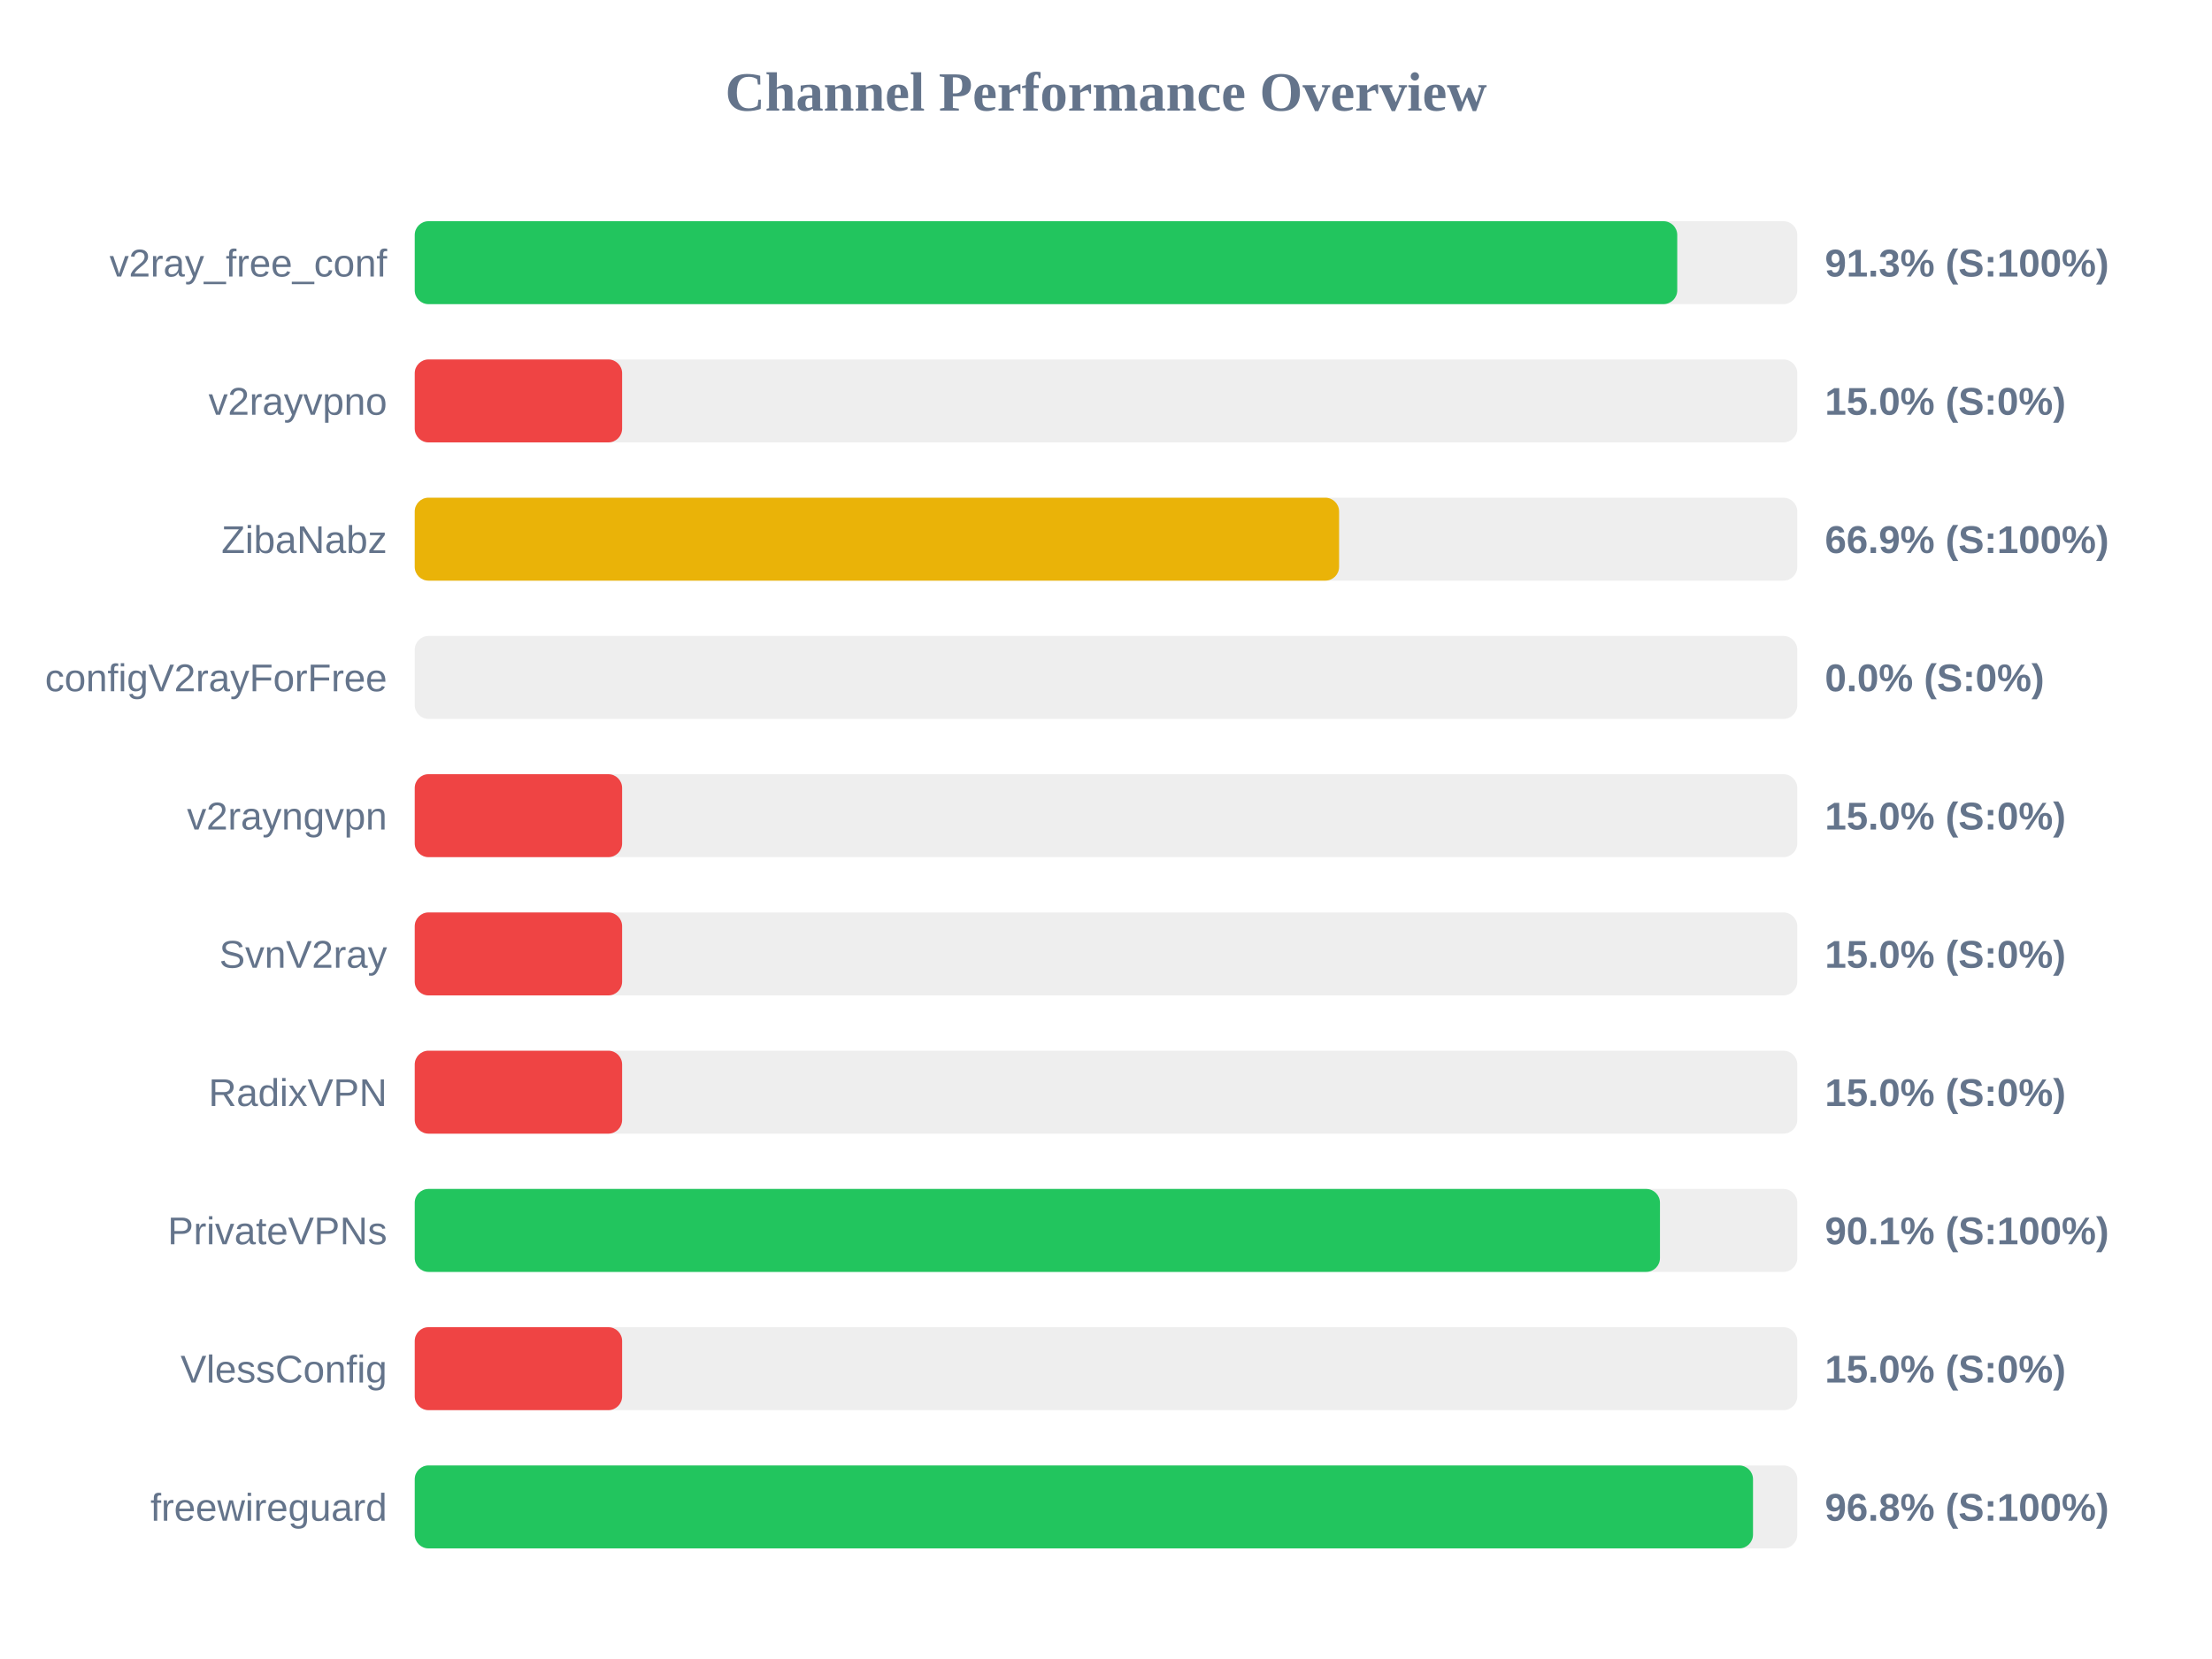
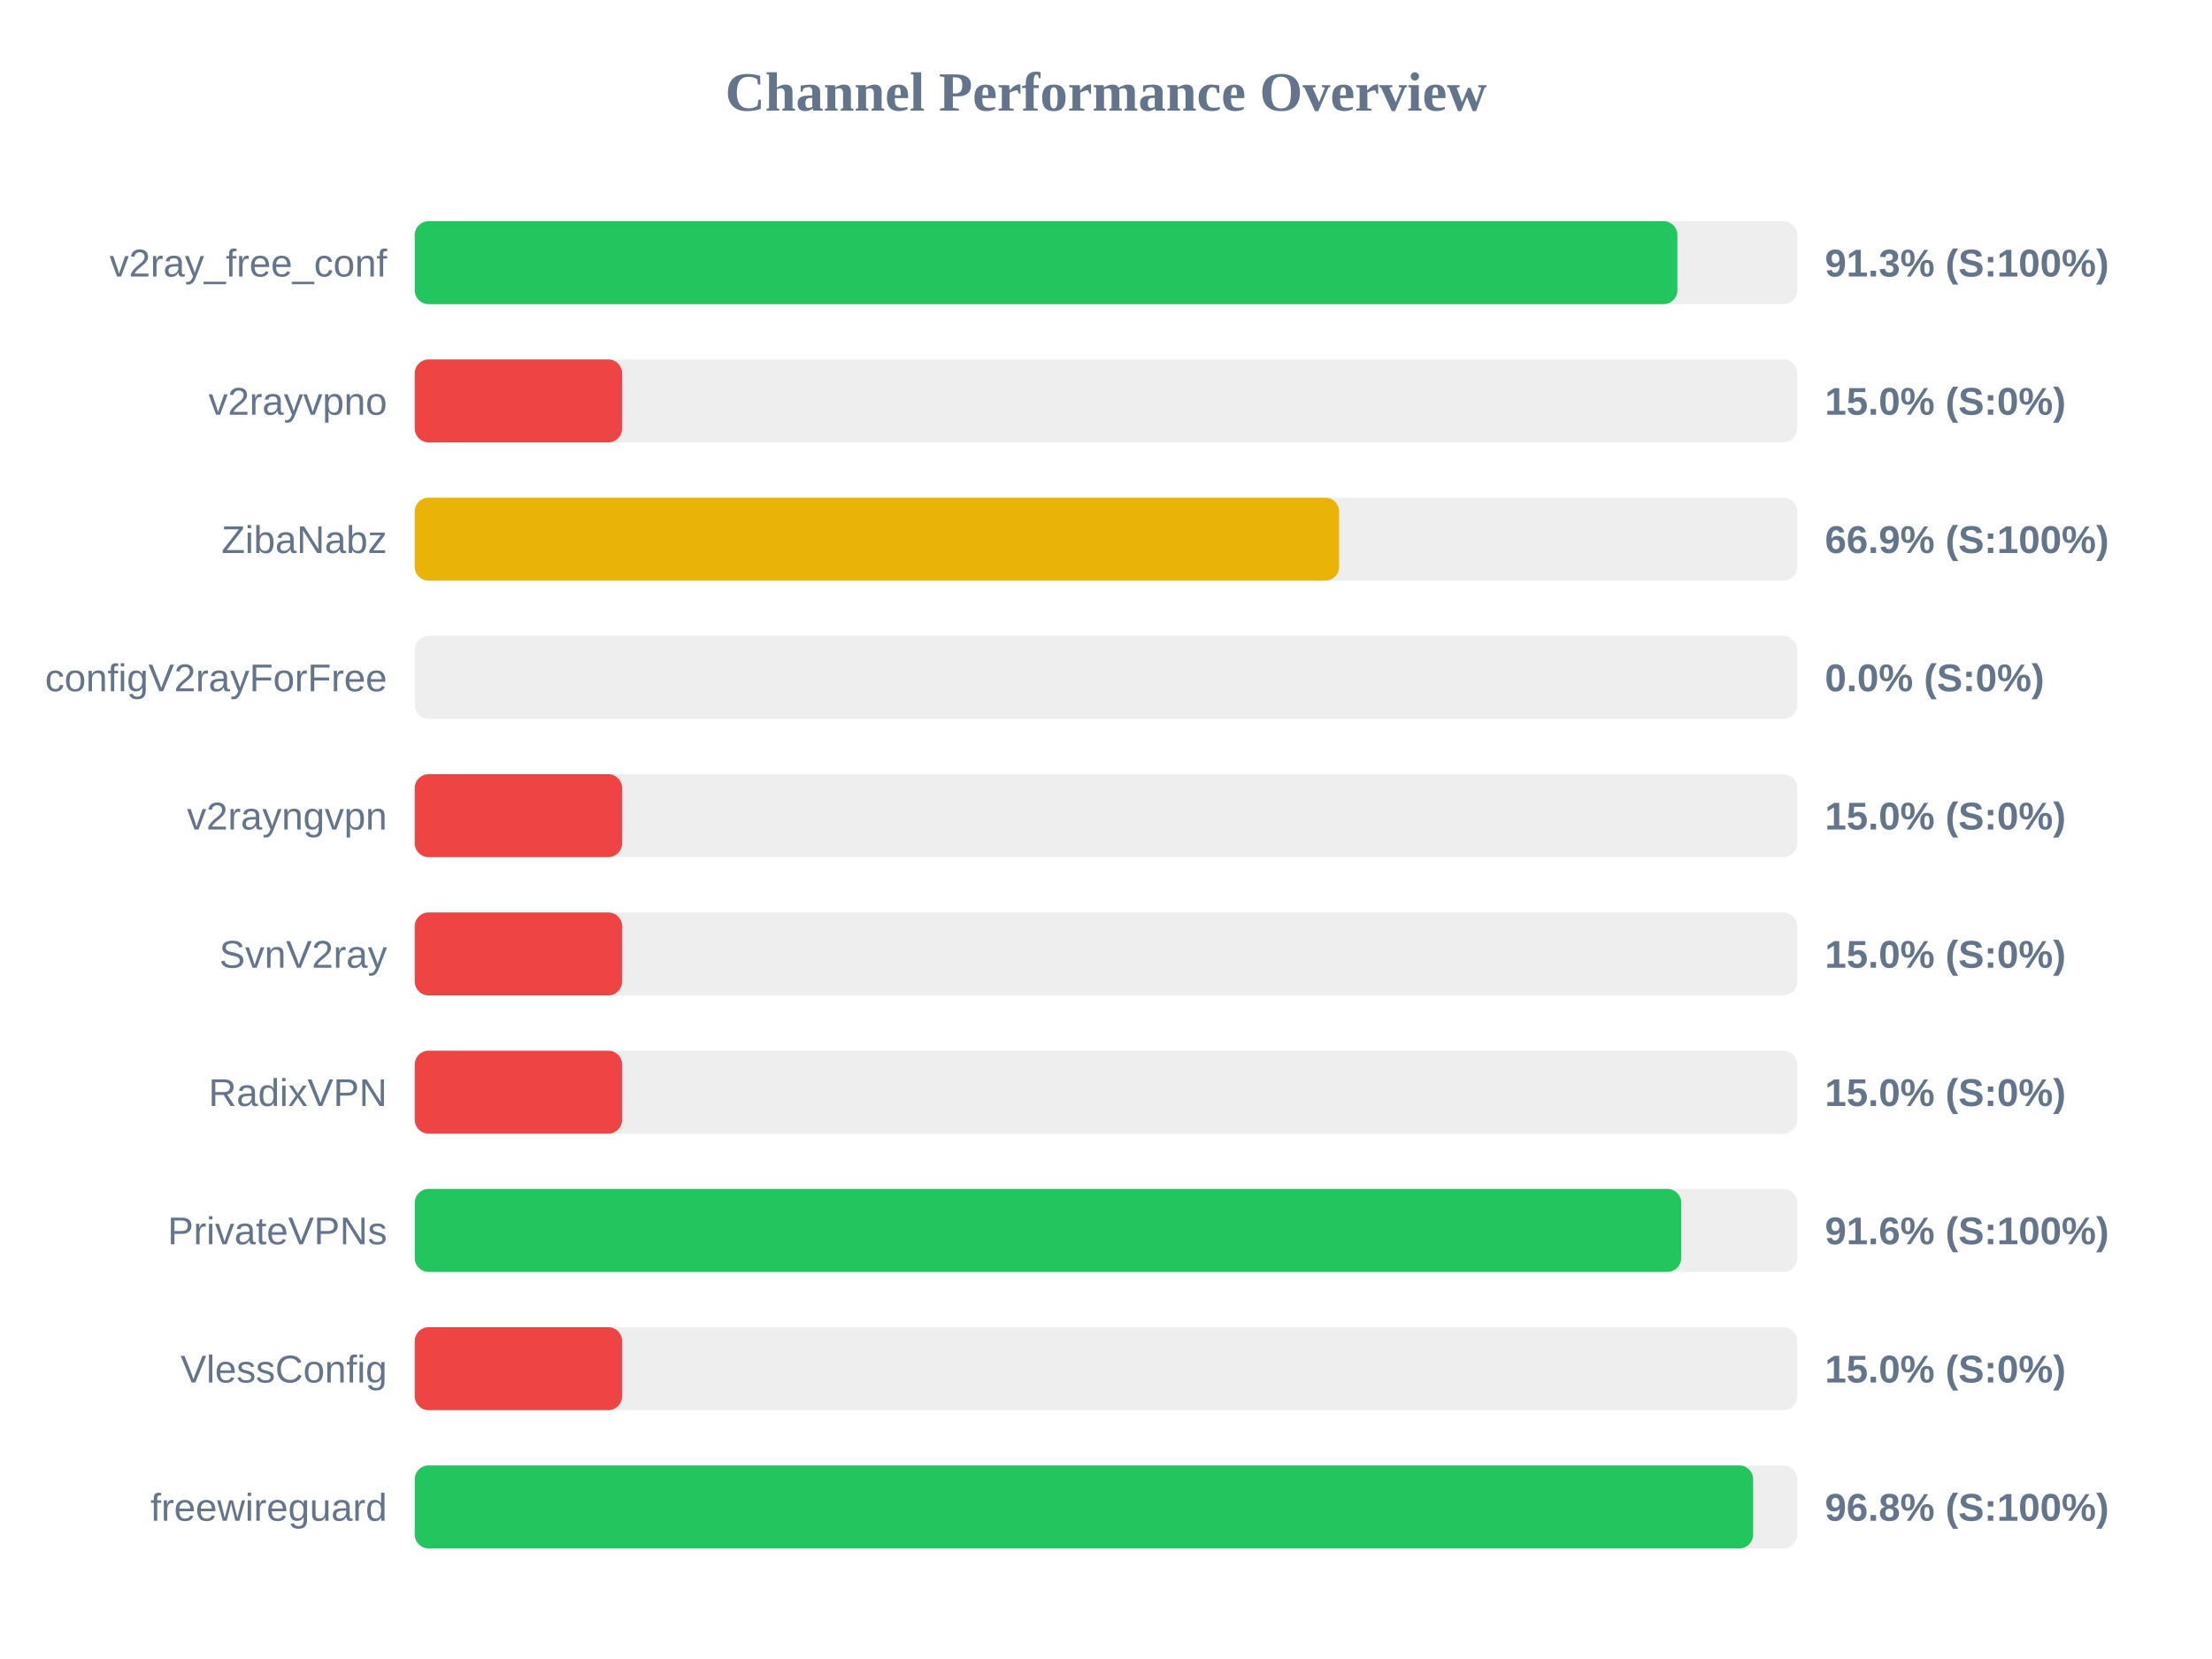
<svg xmlns="http://www.w3.org/2000/svg" width="800" height="600" version="1.1">
  <style>
        .row { font: 14px Arial; fill: #64748b; }
        .score { font: bold 14px Arial; fill: #64748b; }
    </style>
  <text x="400" y="40" text-anchor="middle" font-size="20px" font-weight="bold" fill="#64748b">Channel Performance Overview</text>
  <rect x="150" y="80" width="500" height="30" fill="#eee" rx="5" />
-   <rect x="150" y="80" width="456.6" height="30" fill="#22c55e" rx="5" />
+   <rect x="150" y="80" width="456.65" height="30" fill="#22c55e" rx="5" />
  <text x="140" y="100" text-anchor="end" class="row">v2ray_free_conf</text>
  <text x="660" y="100" text-anchor="start" class="score">91.3% (S:100%)</text>
  <rect x="150" y="130" width="500" height="30" fill="#eee" rx="5" />
  <rect x="150" y="130" width="75.0" height="30" fill="#ef4444" rx="5" />
  <text x="140" y="150" text-anchor="end" class="row">v2rayvpno</text>
  <text x="660" y="150" text-anchor="start" class="score">15.0% (S:0%)</text>
  <rect x="150" y="180" width="500" height="30" fill="#eee" rx="5" />
  <rect x="150" y="180" width="334.3" height="30" fill="#eab308" rx="5" />
  <text x="140" y="200" text-anchor="end" class="row">ZibaNabz</text>
  <text x="660" y="200" text-anchor="start" class="score">66.9% (S:100%)</text>
  <rect x="150" y="230" width="500" height="30" fill="#eee" rx="5" />
  <rect x="150" y="230" width="0.0" height="30" fill="#ef4444" rx="5" />
  <text x="140" y="250" text-anchor="end" class="row">configV2rayForFree</text>
  <text x="660" y="250" text-anchor="start" class="score">0.0% (S:0%)</text>
  <rect x="150" y="280" width="500" height="30" fill="#eee" rx="5" />
  <rect x="150" y="280" width="75.0" height="30" fill="#ef4444" rx="5" />
  <text x="140" y="300" text-anchor="end" class="row">v2rayngvpn</text>
  <text x="660" y="300" text-anchor="start" class="score">15.0% (S:0%)</text>
  <rect x="150" y="330" width="500" height="30" fill="#eee" rx="5" />
  <rect x="150" y="330" width="75.0" height="30" fill="#ef4444" rx="5" />
  <text x="140" y="350" text-anchor="end" class="row">SvnV2ray</text>
  <text x="660" y="350" text-anchor="start" class="score">15.0% (S:0%)</text>
  <rect x="150" y="380" width="500" height="30" fill="#eee" rx="5" />
  <rect x="150" y="380" width="75.0" height="30" fill="#ef4444" rx="5" />
  <text x="140" y="400" text-anchor="end" class="row">RadixVPN</text>
  <text x="660" y="400" text-anchor="start" class="score">15.0% (S:0%)</text>
  <rect x="150" y="430" width="500" height="30" fill="#eee" rx="5" />
-   <rect x="150" y="430" width="450.35" height="30" fill="#22c55e" rx="5" />
+   <rect x="150" y="430" width="458.05" height="30" fill="#22c55e" rx="5" />
  <text x="140" y="450" text-anchor="end" class="row">PrivateVPNs</text>
-   <text x="660" y="450" text-anchor="start" class="score">90.1% (S:100%)</text>
+   <text x="660" y="450" text-anchor="start" class="score">91.6% (S:100%)</text>
  <rect x="150" y="480" width="500" height="30" fill="#eee" rx="5" />
  <rect x="150" y="480" width="75.0" height="30" fill="#ef4444" rx="5" />
  <text x="140" y="500" text-anchor="end" class="row">VlessConfig</text>
  <text x="660" y="500" text-anchor="start" class="score">15.0% (S:0%)</text>
  <rect x="150" y="530" width="500" height="30" fill="#eee" rx="5" />
-   <rect x="150" y="530" width="484.0" height="30" fill="#22c55e" rx="5" />
+   <rect x="150" y="530" width="484.05" height="30" fill="#22c55e" rx="5" />
  <text x="140" y="550" text-anchor="end" class="row">freewireguard</text>
  <text x="660" y="550" text-anchor="start" class="score">96.8% (S:100%)</text>
</svg>
